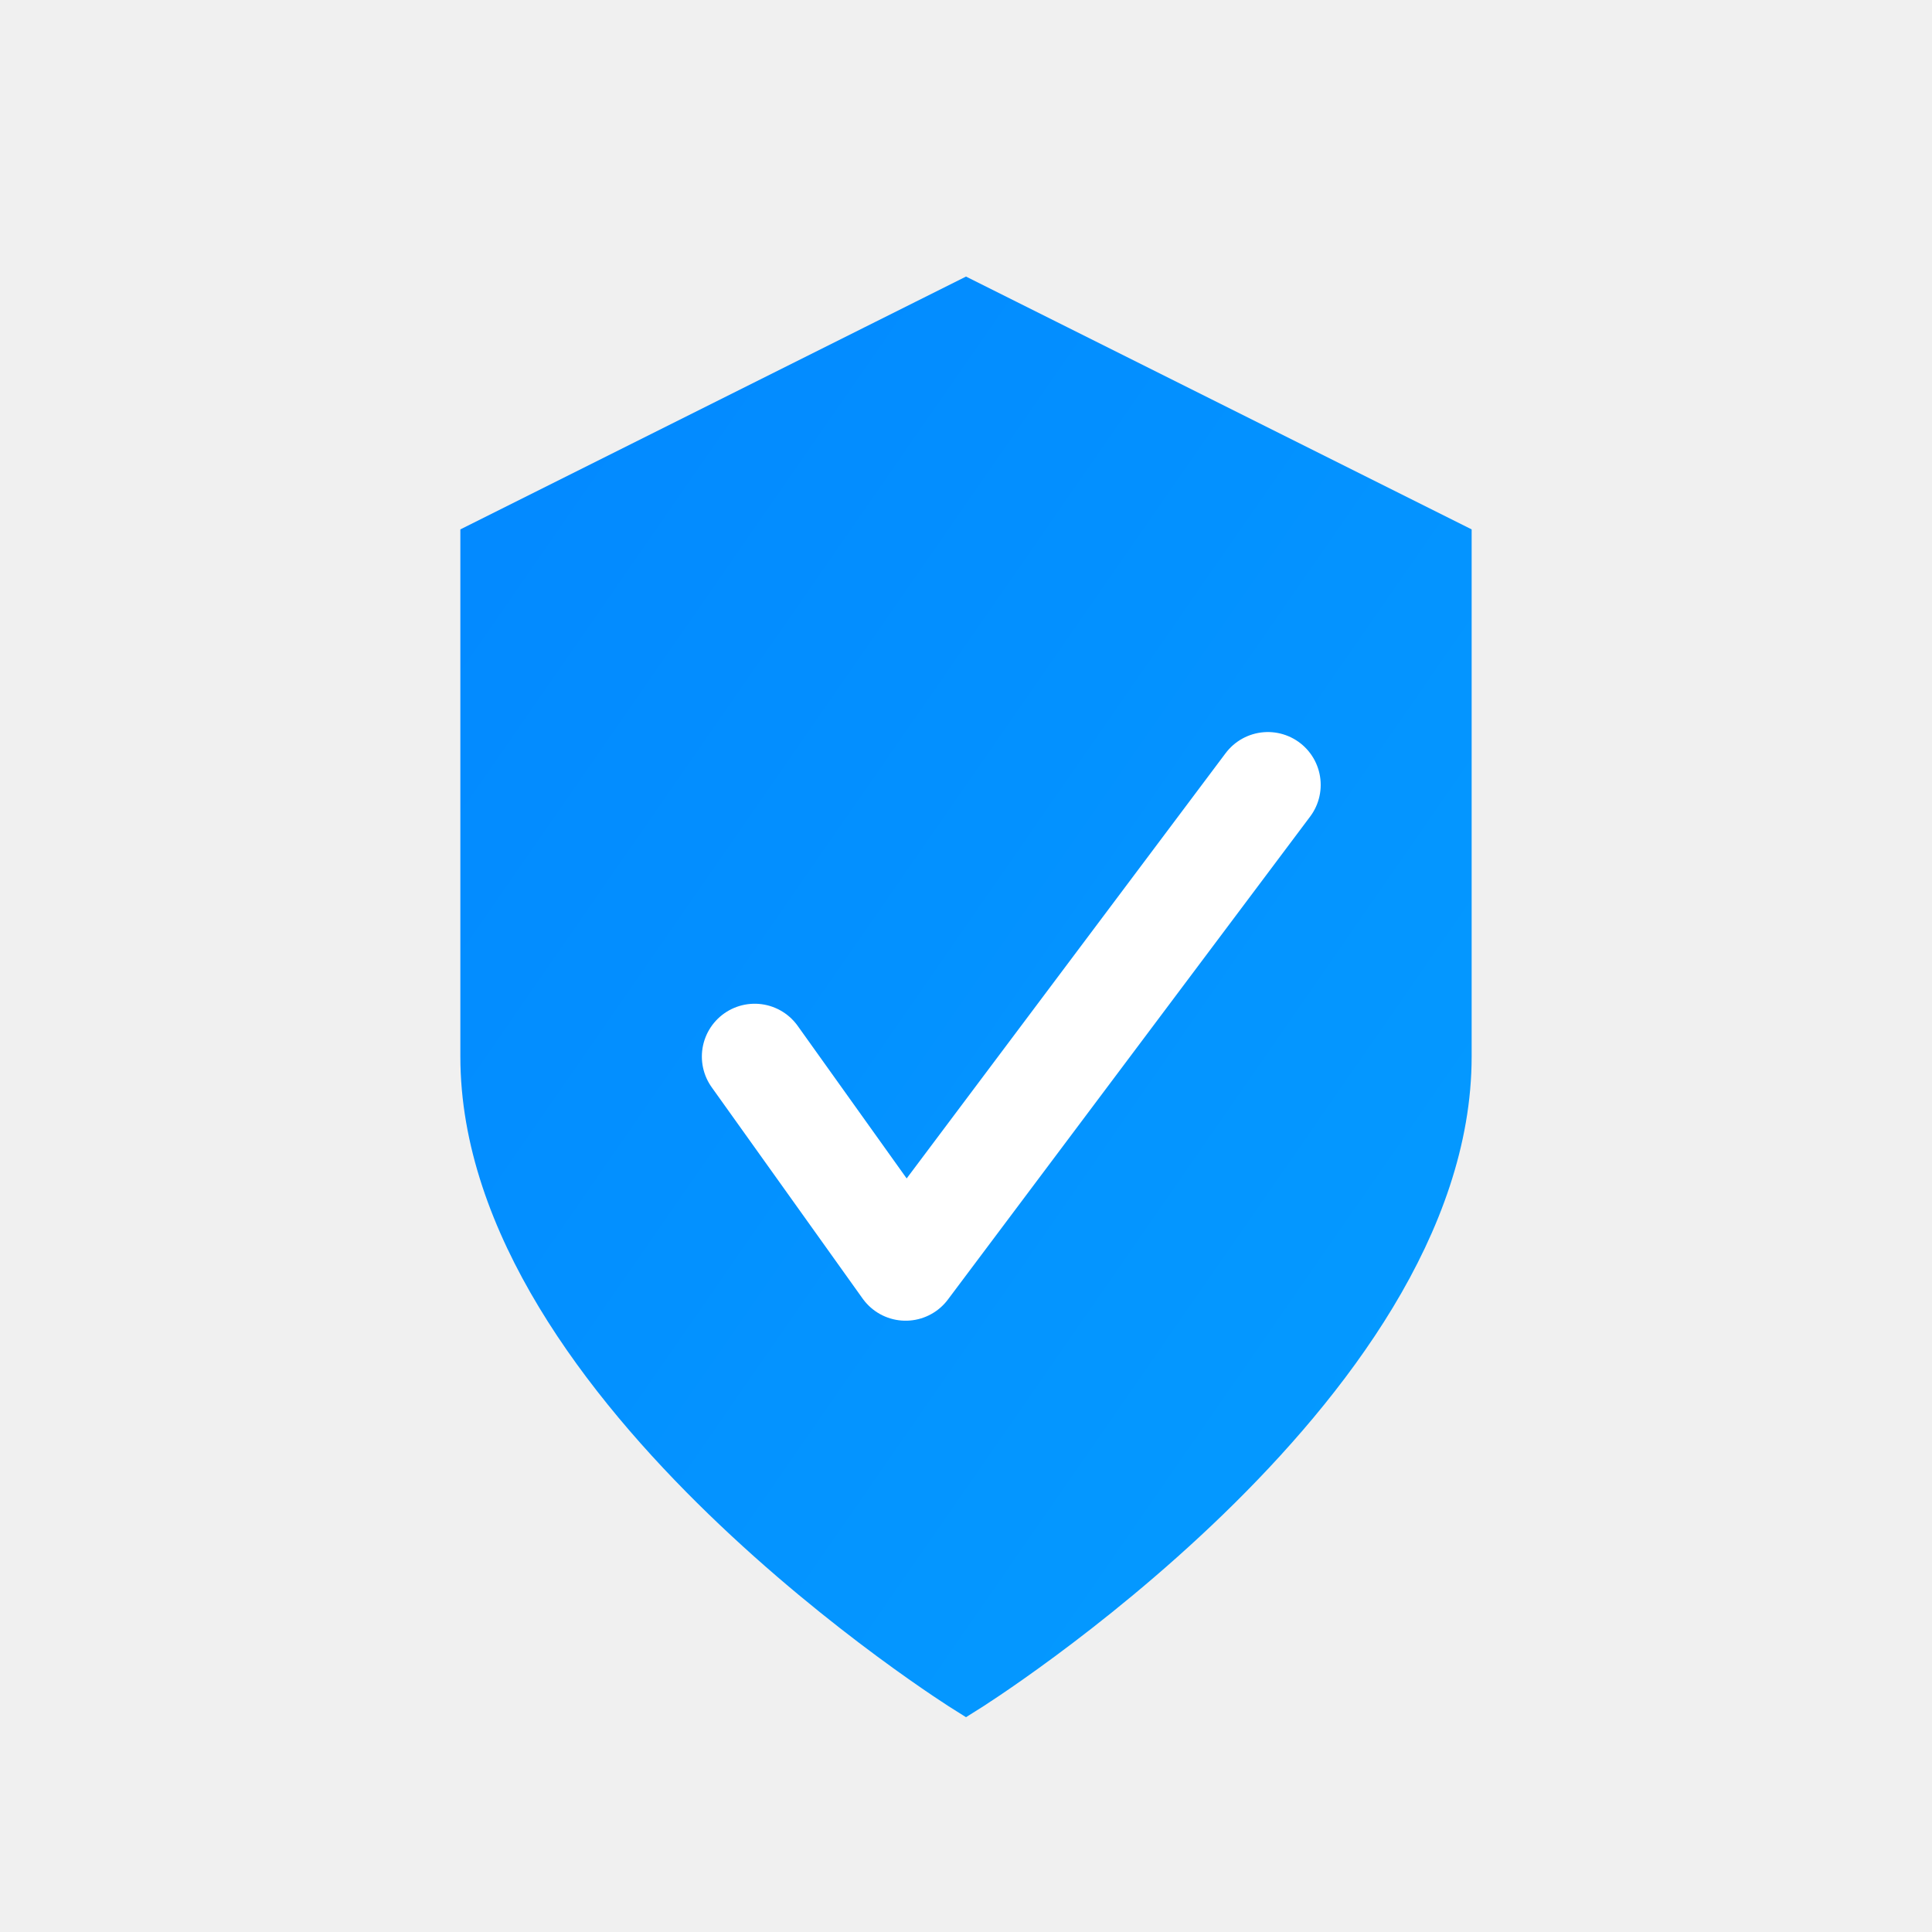
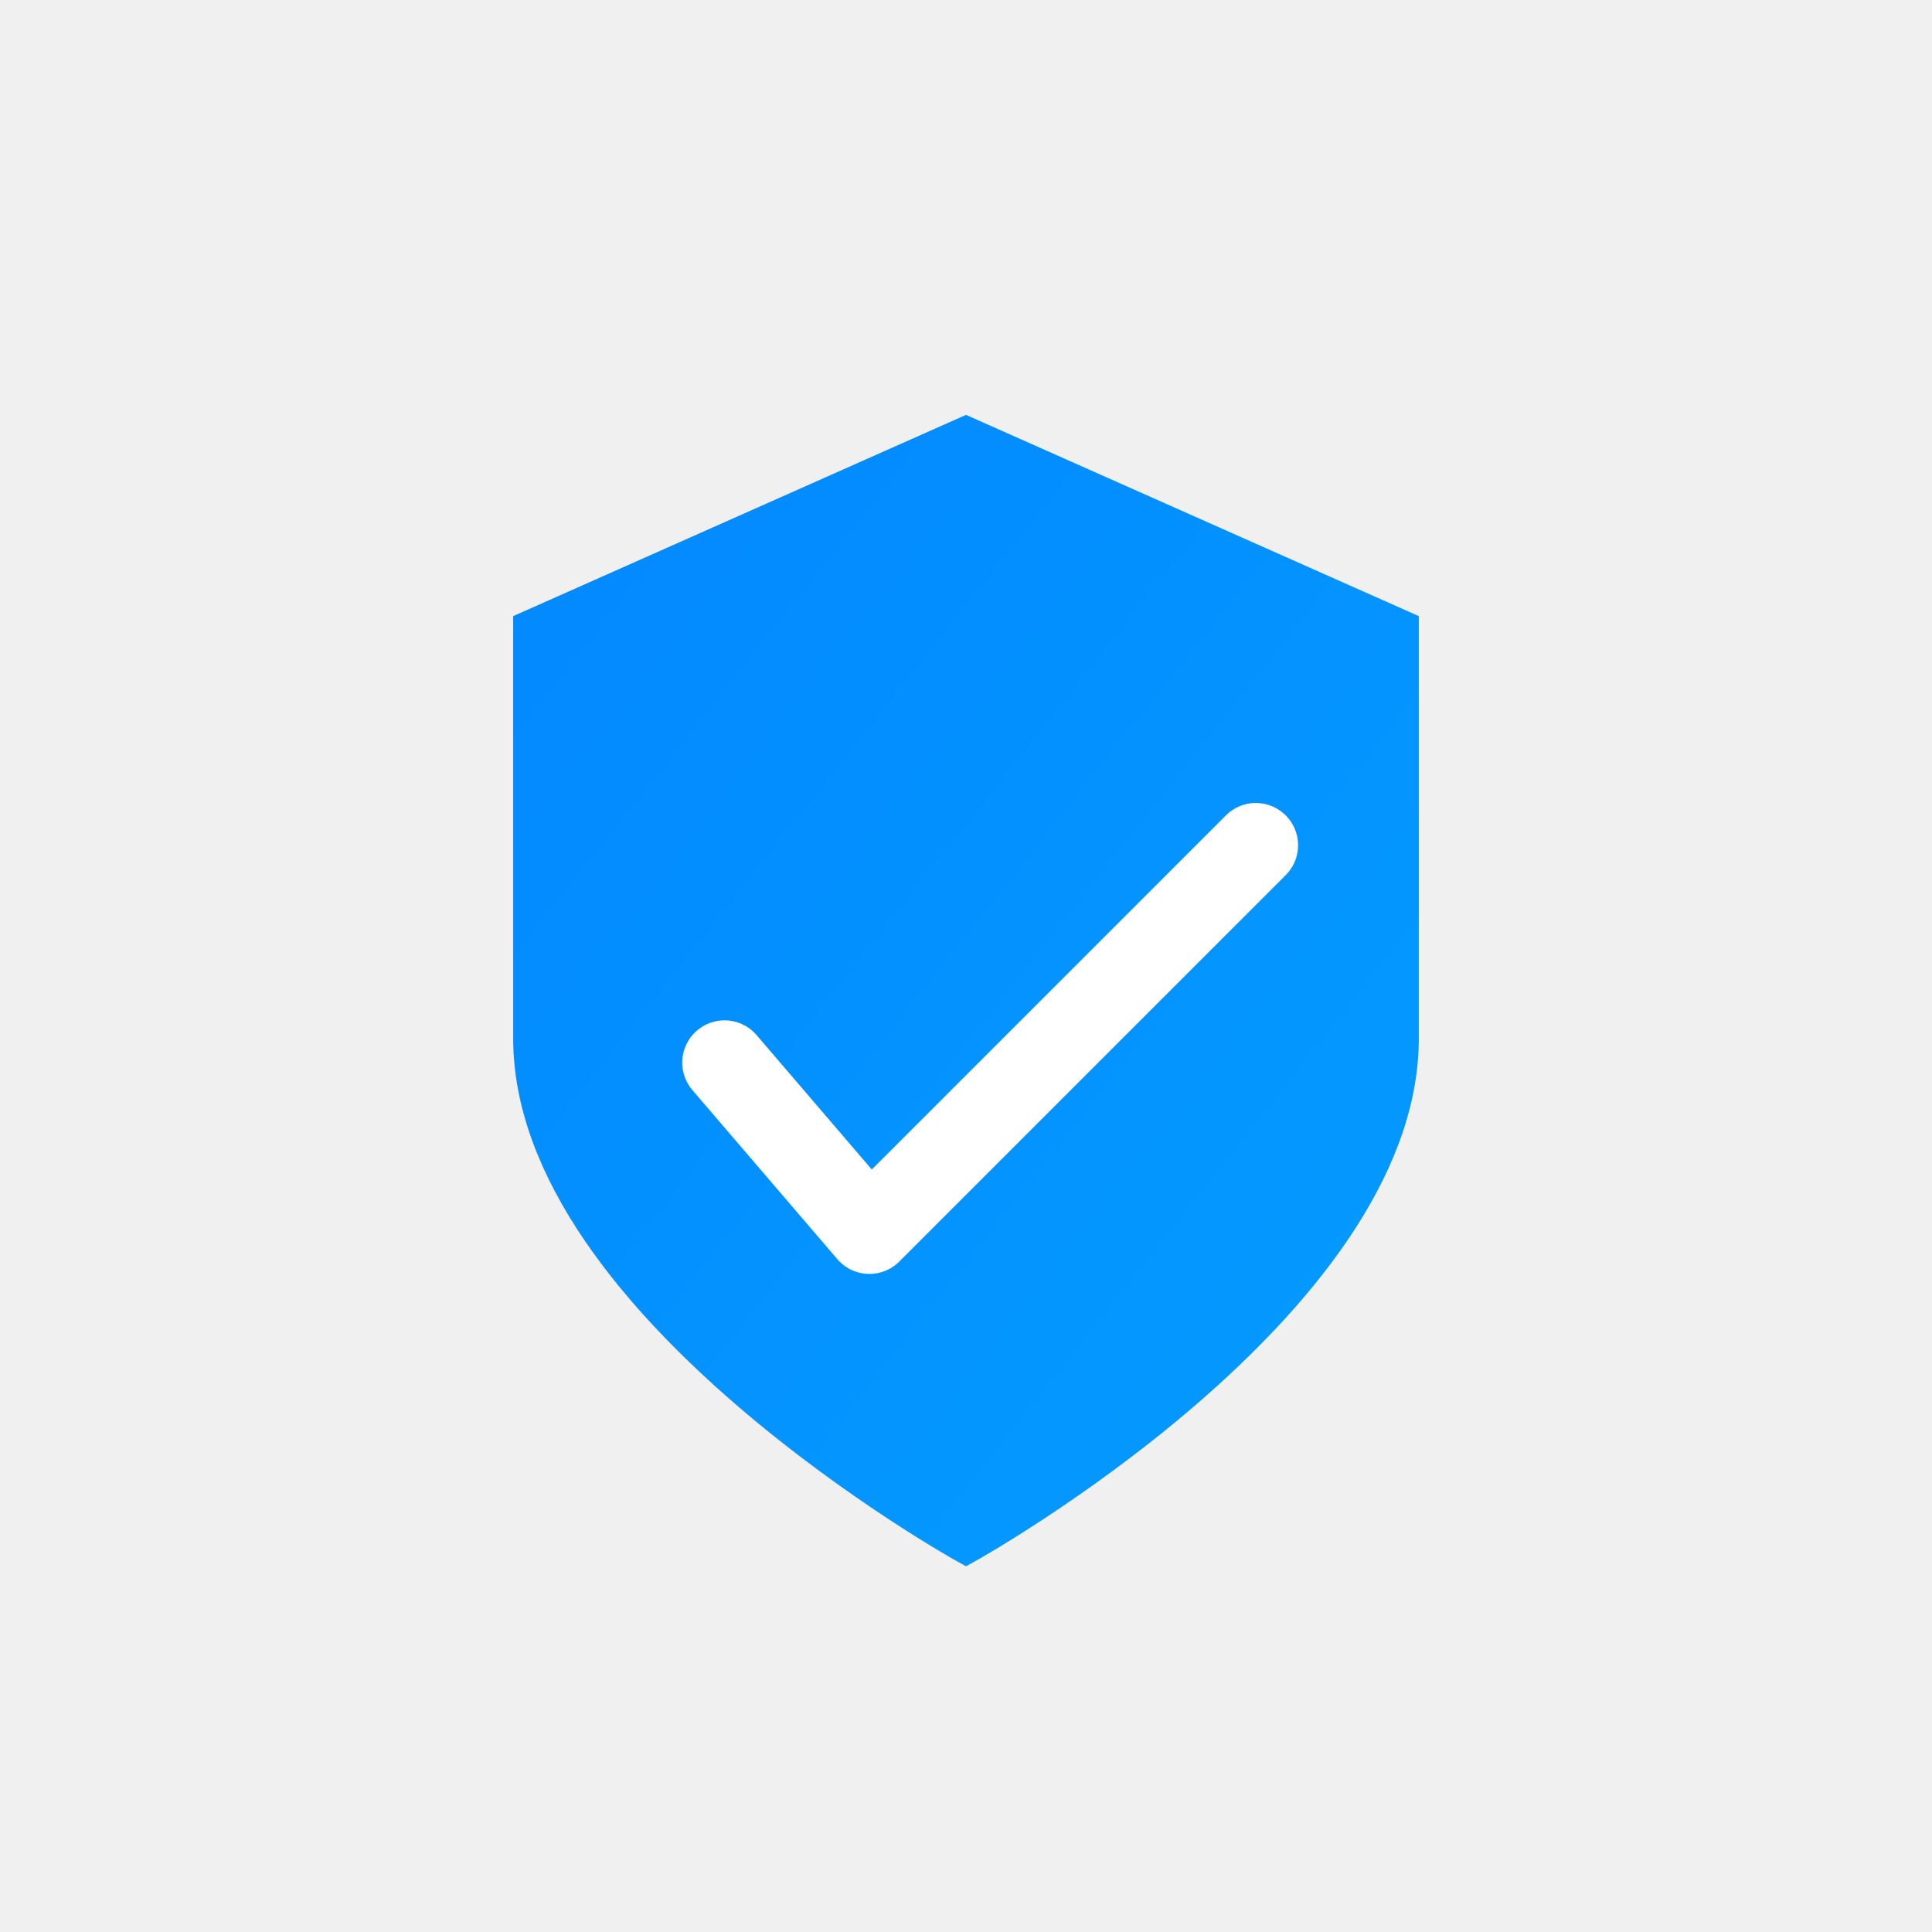
- <svg xmlns="http://www.w3.org/2000/svg" width="64" height="64" viewBox="0 0 64 64" fill="none">
+ <svg xmlns="http://www.w3.org/2000/svg" width="64" height="64" viewBox="0 0 80 64" fill="none">
  <defs>
    <linearGradient id="protectGrad" x1="0%" y1="0%" x2="100%" y2="100%">
      <stop offset="0%" style="stop-color:#0388ff;stop-opacity:1" />
      <stop offset="100%" style="stop-color:#049cff;stop-opacity:1" />
    </linearGradient>
  </defs>
-   <path d="M32 10L48 18V35C48 46 32 56 32 56C32 56 16 46 16 35V18L32 10Z" fill="url(#protectGrad)" stroke="url(#protectGrad)" stroke-width="1.5" />
-   <path d="M25 35L30 42L42 26" stroke="white" stroke-width="3.5" fill="none" stroke-linecap="round" stroke-linejoin="round" />
+   <path d="M40 10L58 18V35C58 46 40 56 40 56C40 56 22 46 22 35V18L40 10Z" fill="url(#protectGrad)" stroke="url(#protectGrad)" stroke-width="1.5" />
+   <path d="M30 36L36 43L52 27" stroke="white" stroke-width="3.5" fill="none" stroke-linecap="round" stroke-linejoin="round" />
</svg>
